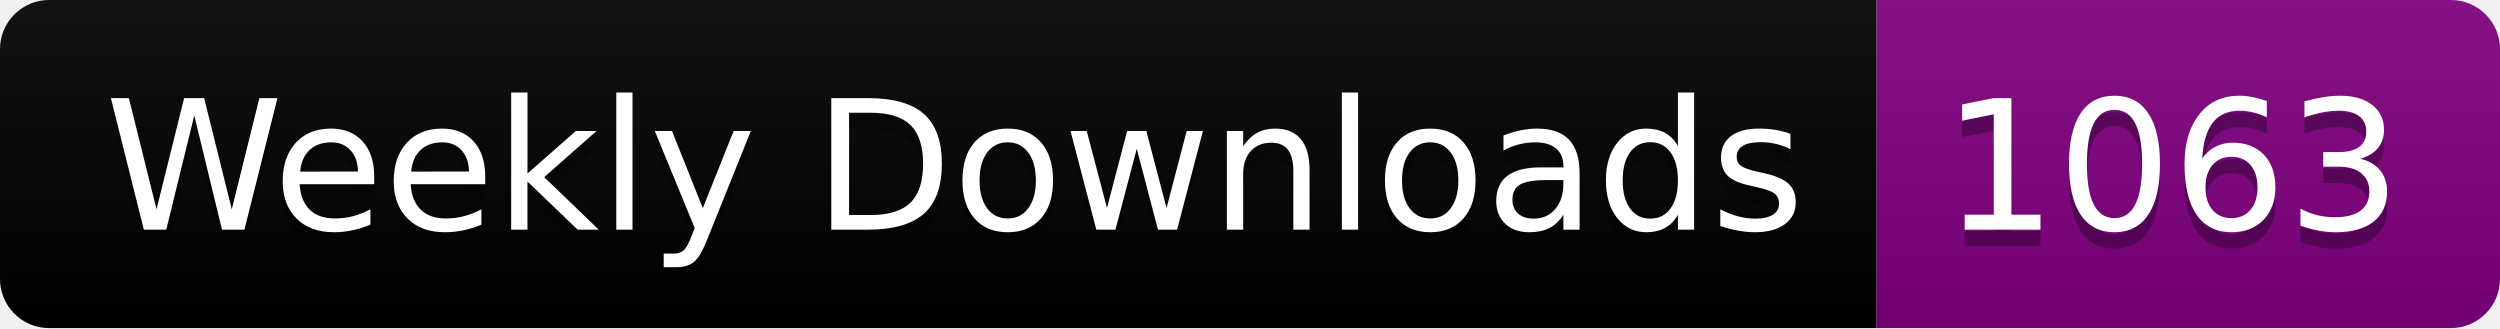
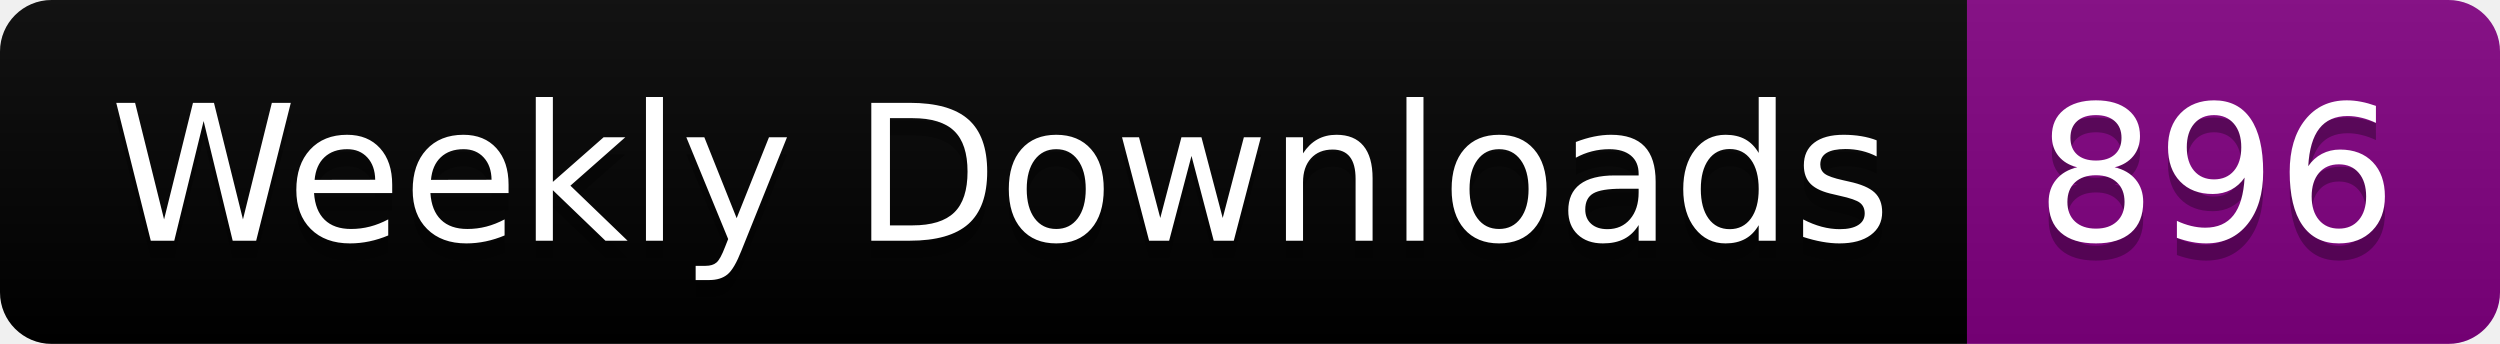
- <svg xmlns="http://www.w3.org/2000/svg" width="152.4" height="20">
+ <svg xmlns="http://www.w3.org/2000/svg" width="145.4" height="20">
  <linearGradient id="smooth" x2="0" y2="100%">
    <stop offset="0" stop-color="#bbb" stop-opacity=".1" />
    <stop offset="1" stop-opacity=".1" />
  </linearGradient>
  <clipPath id="round">
-     <rect width="152.4" height="20" rx="3" fill="#fff" />
+     <rect width="145.4" height="20" rx="3" fill="#fff" />
  </clipPath>
  <g clip-path="url(#round)">
    <rect width="114.4" height="20" fill="black" />
-     <rect x="114.4" width="38.0" height="20" fill="purple" />
-     <rect width="152.4" height="20" fill="url(#smooth)" />
+     <rect x="114.4" width="31.0" height="20" fill="purple" />
+     <rect width="145.4" height="20" fill="url(#smooth)" />
  </g>
  <g fill="#fff" text-anchor="middle" font-family="DejaVu Sans,Verdana,Geneva,sans-serif" font-size="110">
    <text x="582.0" y="150" fill="#010101" fill-opacity=".3" transform="scale(0.1)" textLength="1044.0" lengthAdjust="spacing">Weekly Downloads</text>
    <text x="582.0" y="140" transform="scale(0.1)" textLength="1044.0" lengthAdjust="spacing">Weekly Downloads</text>
-     <text x="1324.0" y="150" fill="#010101" fill-opacity=".3" transform="scale(0.1)" textLength="280.0" lengthAdjust="spacing">1063</text>
-     <text x="1324.0" y="140" transform="scale(0.1)" textLength="280.0" lengthAdjust="spacing">1063</text>
+     <text x="1289.0" y="150" fill="#010101" fill-opacity=".3" transform="scale(0.1)" textLength="210.0" lengthAdjust="spacing">896</text>
+     <text x="1289.0" y="140" transform="scale(0.1)" textLength="210.0" lengthAdjust="spacing">896</text>
  </g>
</svg>
